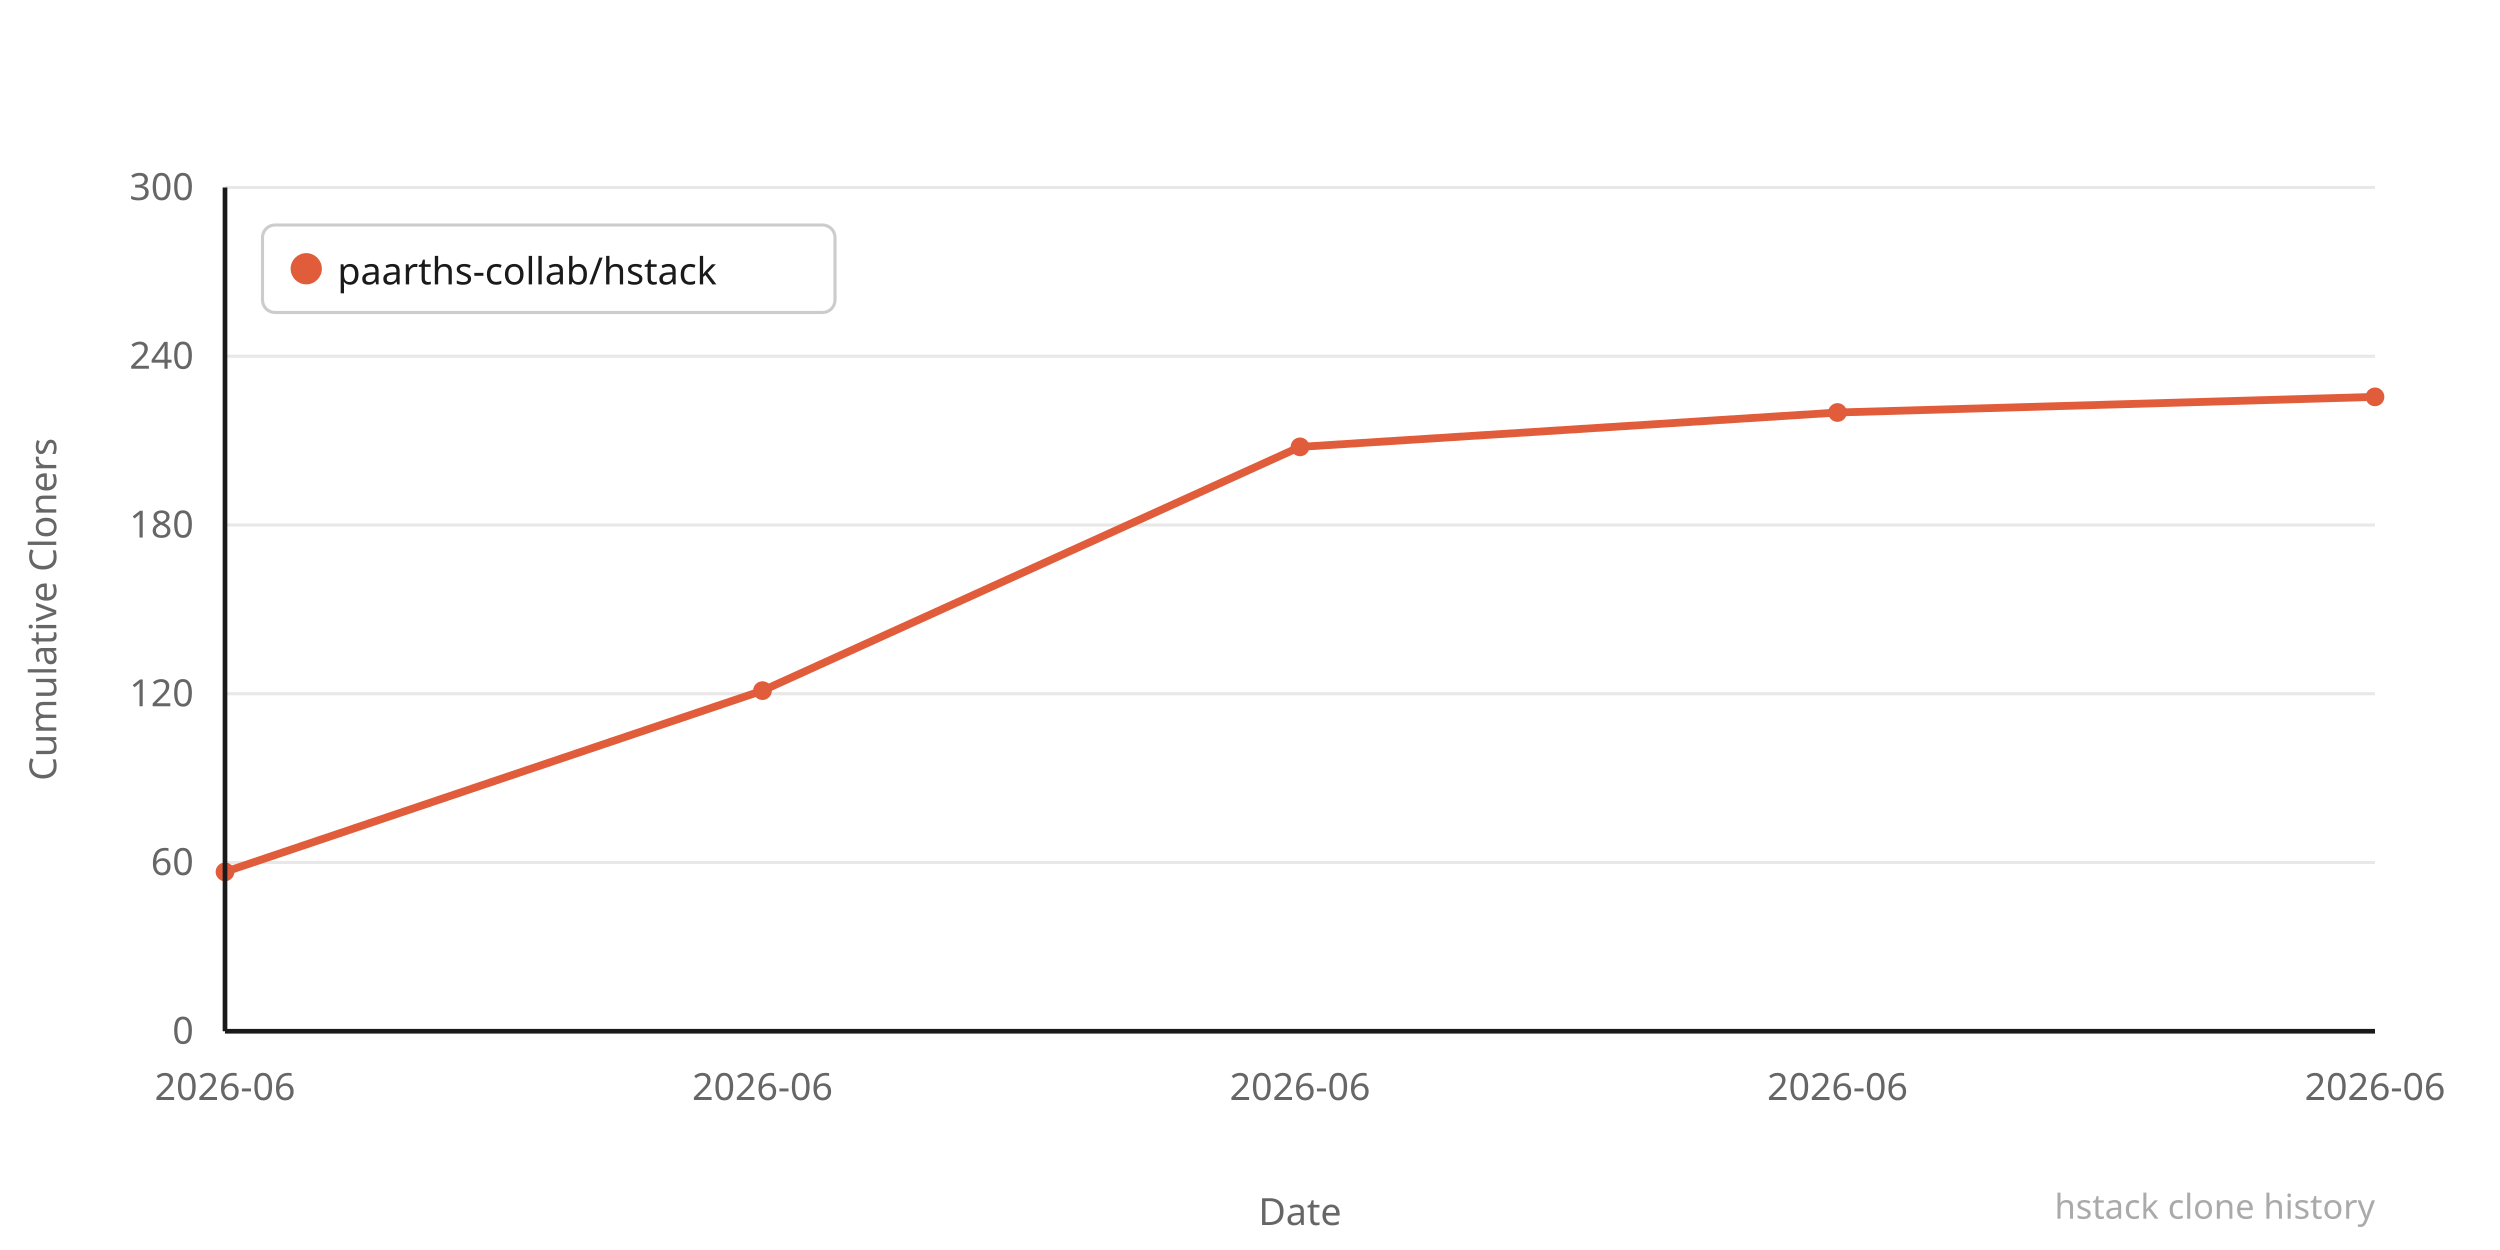
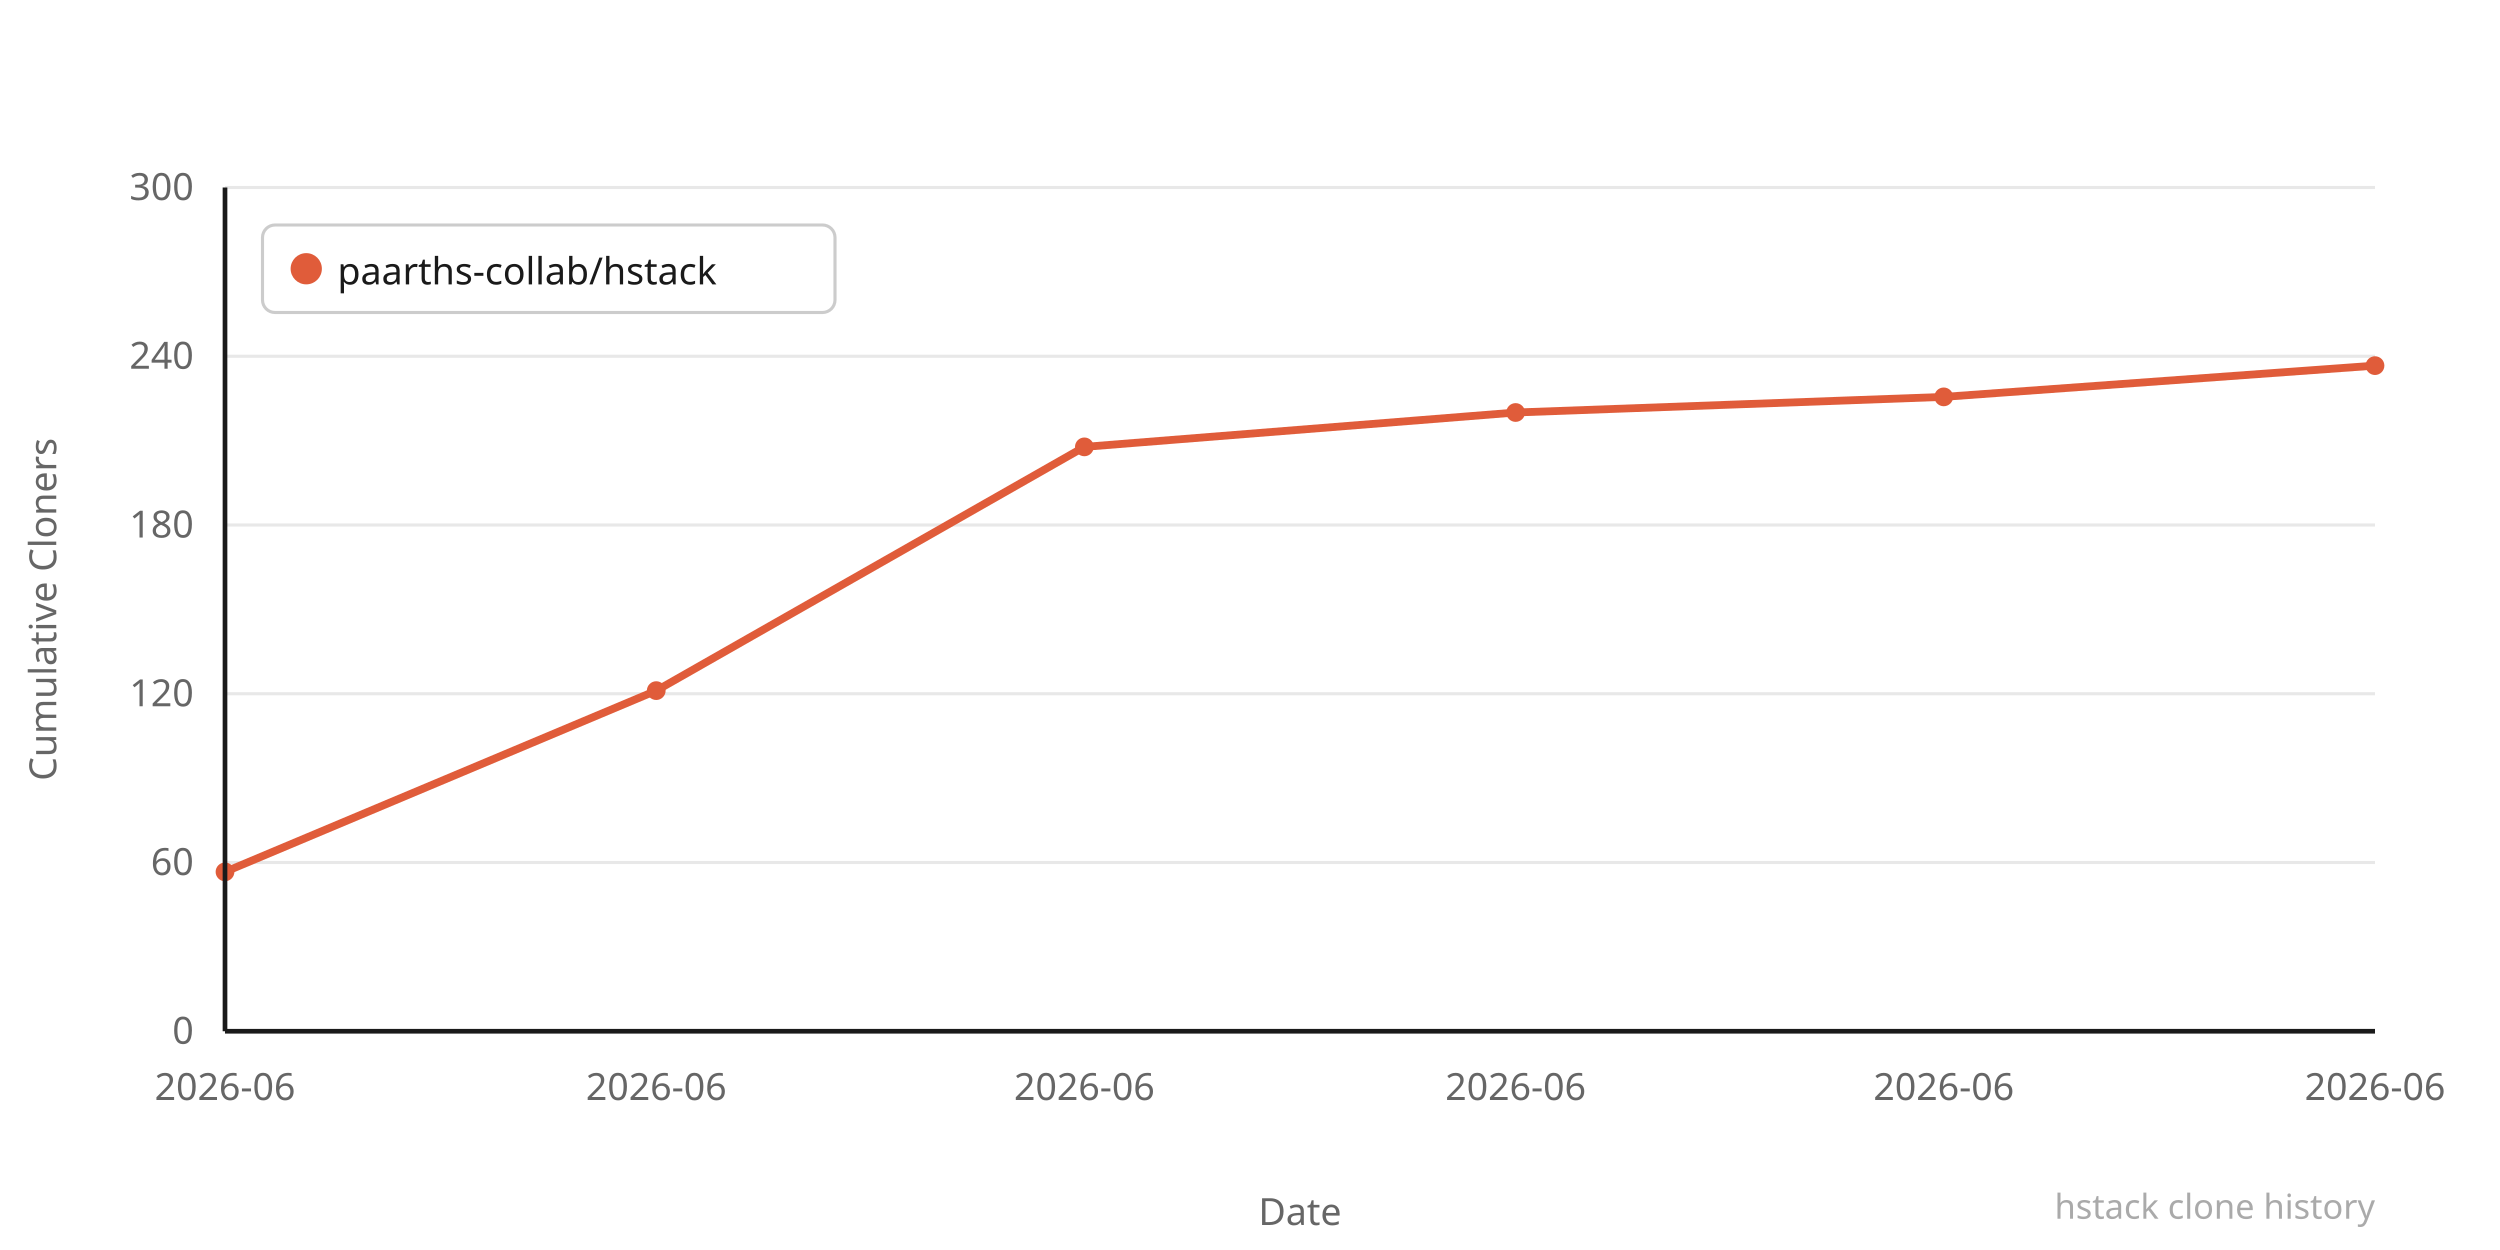
<svg xmlns="http://www.w3.org/2000/svg" width="800" height="400" viewBox="0 0 800 400">
  <rect width="800" height="400" fill="#ffffff" />
  <line x1="72" y1="330" x2="760" y2="330" stroke="#e8e8e8" stroke-width="1" />
  <text x="62" y="334" text-anchor="end" font-family="system-ui,sans-serif" font-size="12" fill="#666666">0</text>
  <line x1="72" y1="276" x2="760" y2="276" stroke="#e8e8e8" stroke-width="1" />
  <text x="62" y="280" text-anchor="end" font-family="system-ui,sans-serif" font-size="12" fill="#666666">60</text>
  <line x1="72" y1="222" x2="760" y2="222" stroke="#e8e8e8" stroke-width="1" />
  <text x="62" y="226" text-anchor="end" font-family="system-ui,sans-serif" font-size="12" fill="#666666">120</text>
  <line x1="72" y1="168" x2="760" y2="168" stroke="#e8e8e8" stroke-width="1" />
  <text x="62" y="172" text-anchor="end" font-family="system-ui,sans-serif" font-size="12" fill="#666666">180</text>
  <line x1="72" y1="114" x2="760" y2="114" stroke="#e8e8e8" stroke-width="1" />
  <text x="62" y="118" text-anchor="end" font-family="system-ui,sans-serif" font-size="12" fill="#666666">240</text>
  <line x1="72" y1="60" x2="760" y2="60" stroke="#e8e8e8" stroke-width="1" />
  <text x="62" y="64" text-anchor="end" font-family="system-ui,sans-serif" font-size="12" fill="#666666">300</text>
-   <polyline points="72,279 244,221 416,143 588,132 760,127" fill="none" stroke="#e05c3a" stroke-width="2.5" stroke-linejoin="round" stroke-linecap="round" />
+   <polyline points="72,279 210,221 347,143 485,132 622,127 760,117" fill="none" stroke="#e05c3a" stroke-width="2.5" stroke-linejoin="round" stroke-linecap="round" />
  <circle cx="72" cy="279" r="3" fill="#e05c3a" />
-   <circle cx="244" cy="221" r="3" fill="#e05c3a" />
-   <circle cx="416" cy="143" r="3" fill="#e05c3a" />
-   <circle cx="588" cy="132" r="3" fill="#e05c3a" />
-   <circle cx="760" cy="127" r="3" fill="#e05c3a" />
+   <circle cx="210" cy="221" r="3" fill="#e05c3a" />
+   <circle cx="347" cy="143" r="3" fill="#e05c3a" />
+   <circle cx="485" cy="132" r="3" fill="#e05c3a" />
+   <circle cx="622" cy="127" r="3" fill="#e05c3a" />
+   <circle cx="760" cy="117" r="3" fill="#e05c3a" />
  <text x="72" y="352" text-anchor="middle" font-family="system-ui,sans-serif" font-size="12" fill="#666666">2026-06</text>
-   <text x="244" y="352" text-anchor="middle" font-family="system-ui,sans-serif" font-size="12" fill="#666666">2026-06</text>
-   <text x="416" y="352" text-anchor="middle" font-family="system-ui,sans-serif" font-size="12" fill="#666666">2026-06</text>
-   <text x="588" y="352" text-anchor="middle" font-family="system-ui,sans-serif" font-size="12" fill="#666666">2026-06</text>
+   <text x="210" y="352" text-anchor="middle" font-family="system-ui,sans-serif" font-size="12" fill="#666666">2026-06</text>
+   <text x="347" y="352" text-anchor="middle" font-family="system-ui,sans-serif" font-size="12" fill="#666666">2026-06</text>
+   <text x="485" y="352" text-anchor="middle" font-family="system-ui,sans-serif" font-size="12" fill="#666666">2026-06</text>
+   <text x="622" y="352" text-anchor="middle" font-family="system-ui,sans-serif" font-size="12" fill="#666666">2026-06</text>
  <text x="760" y="352" text-anchor="middle" font-family="system-ui,sans-serif" font-size="12" fill="#666666">2026-06</text>
  <text x="-195" y="18" transform="rotate(-90)" text-anchor="middle" font-family="system-ui,sans-serif" font-size="12" fill="#666666">Cumulative Cloners</text>
  <text x="416" y="392" text-anchor="middle" font-family="system-ui,sans-serif" font-size="12" fill="#666666">Date</text>
  <line x1="72" y1="60" x2="72" y2="330" stroke="#1a1a1a" stroke-width="1.5" />
  <line x1="72" y1="330" x2="760" y2="330" stroke="#1a1a1a" stroke-width="1.5" />
  <rect x="84" y="72" width="183.2" height="28" rx="4" fill="#ffffff" stroke="#cccccc" stroke-width="1" />
  <circle cx="98" cy="86" r="5" fill="#e05c3a" />
  <text x="108" y="91" font-family="system-ui,sans-serif" font-size="12" fill="#1a1a1a">paarths-collab/hstack</text>
  <text x="760" y="390" text-anchor="end" font-family="system-ui,sans-serif" font-size="11" fill="#aaaaaa">hstack clone history</text>
</svg>
